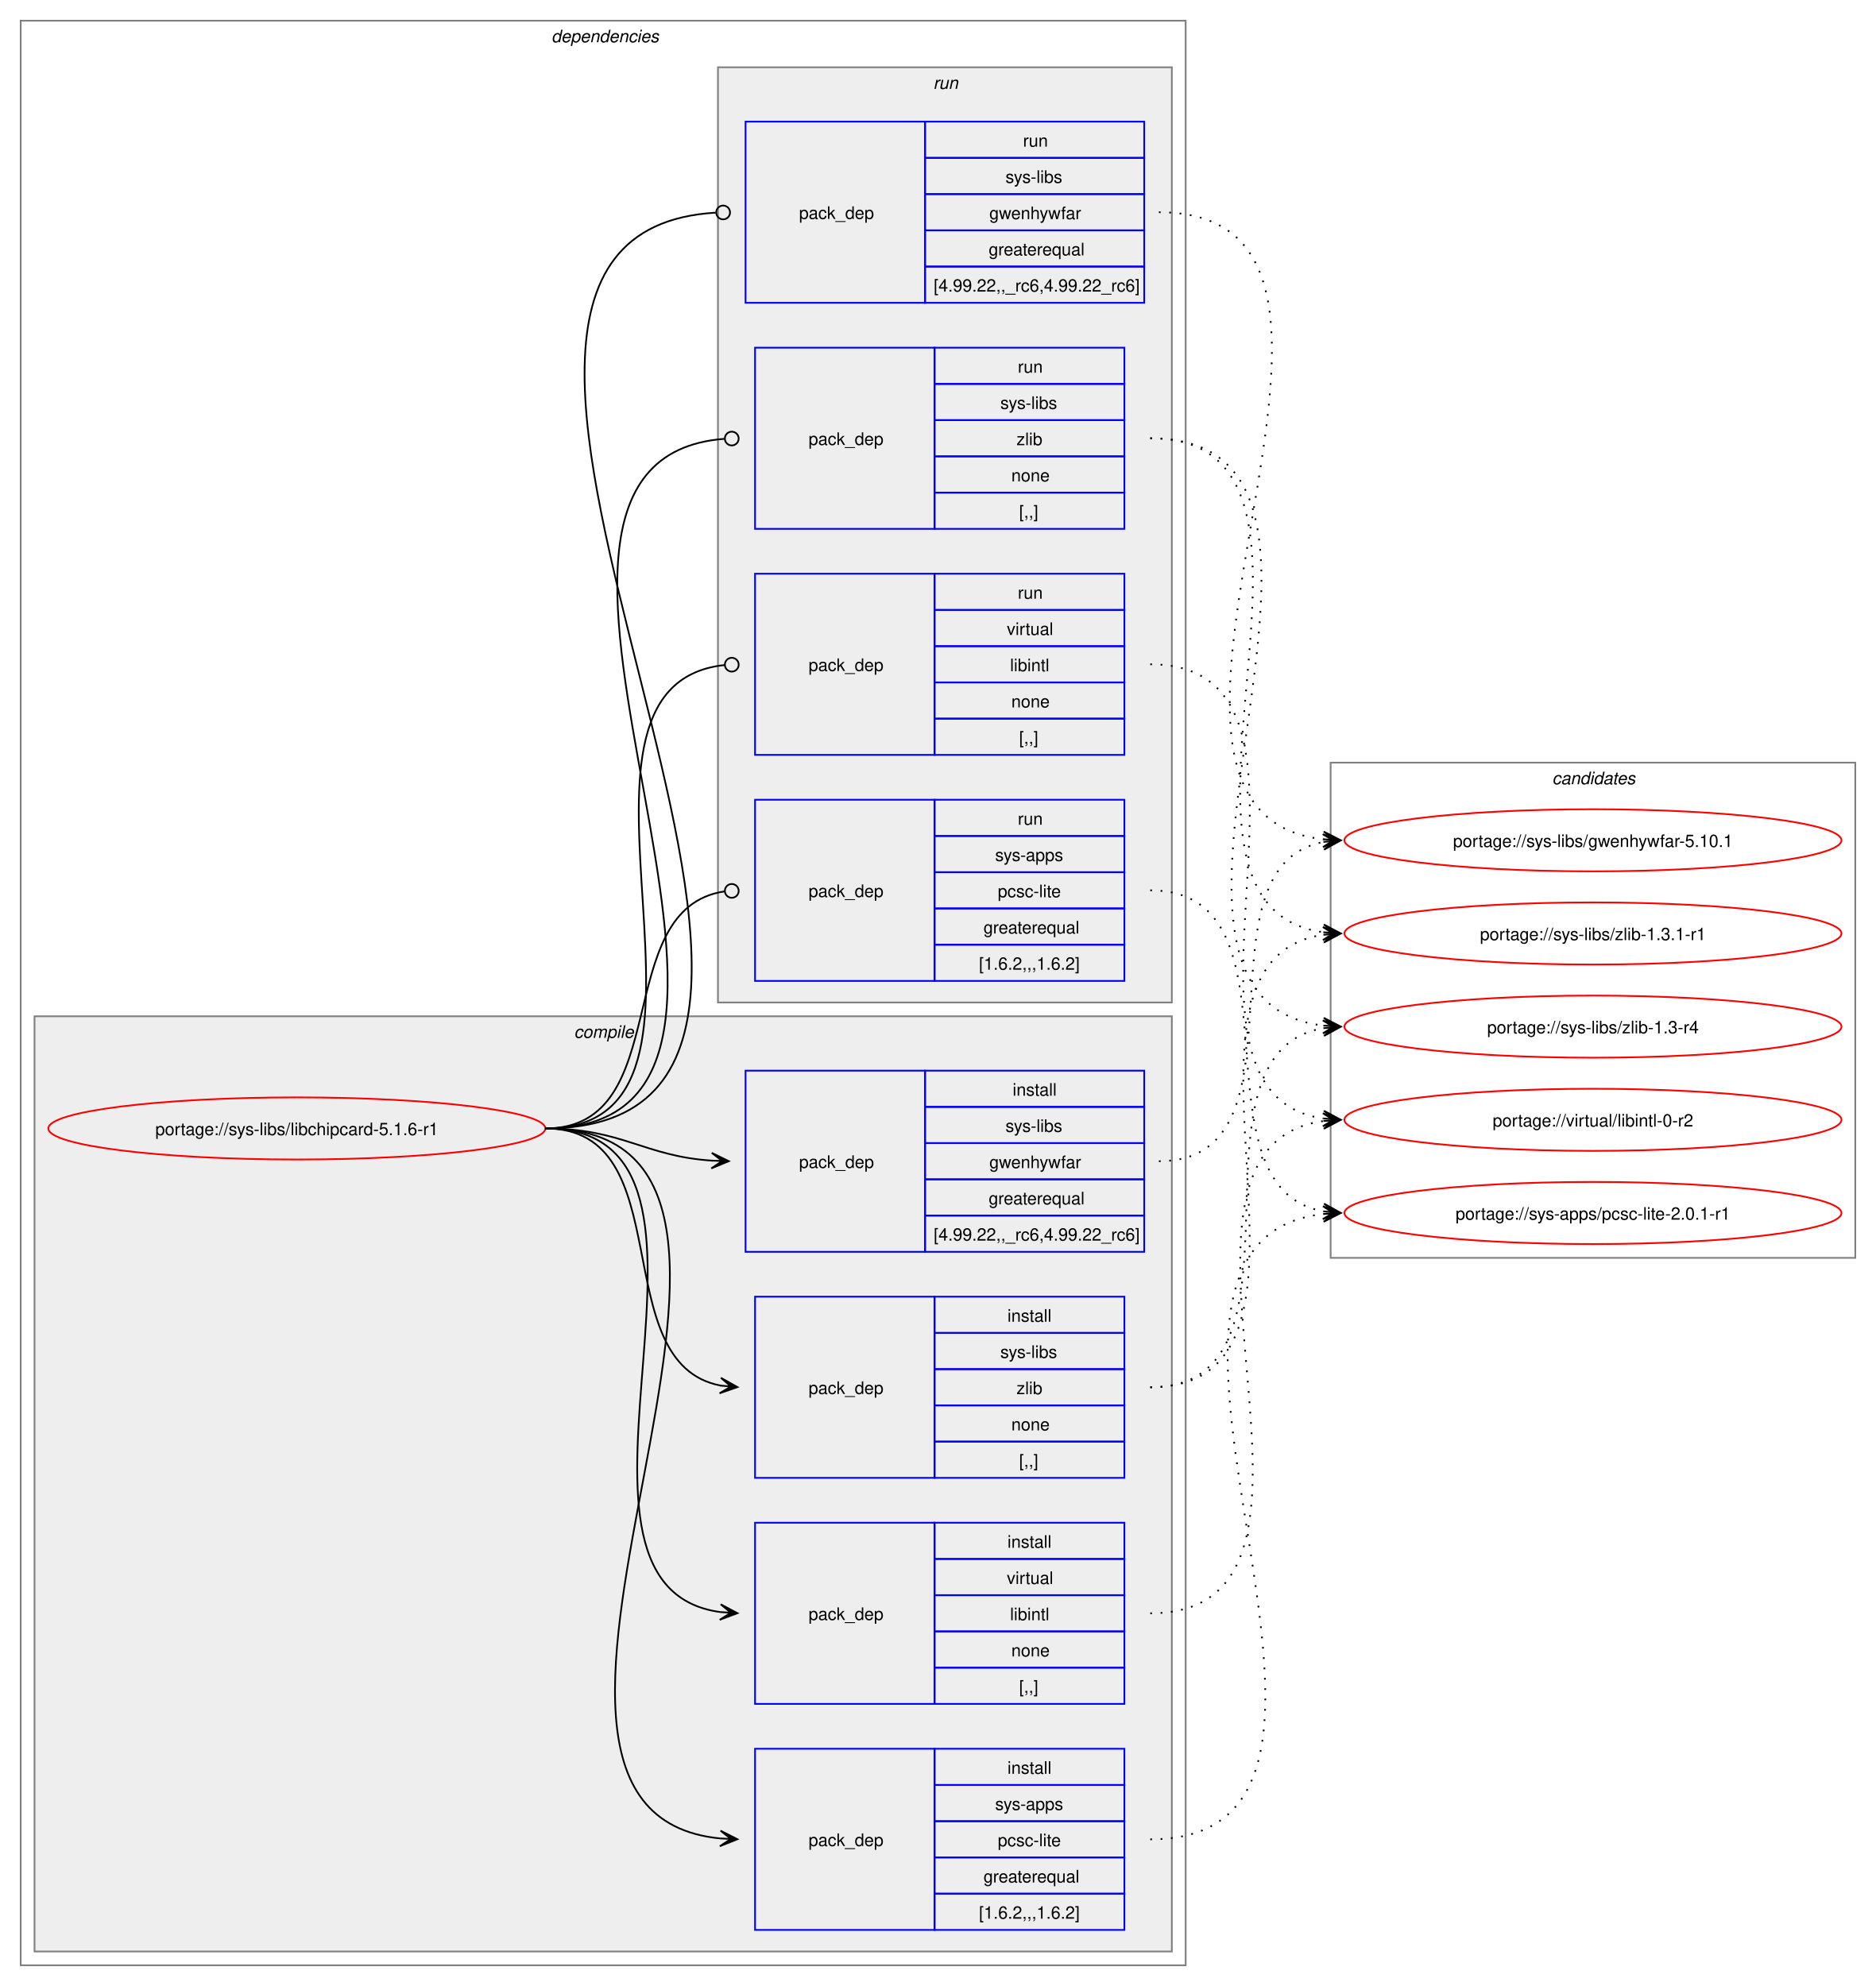
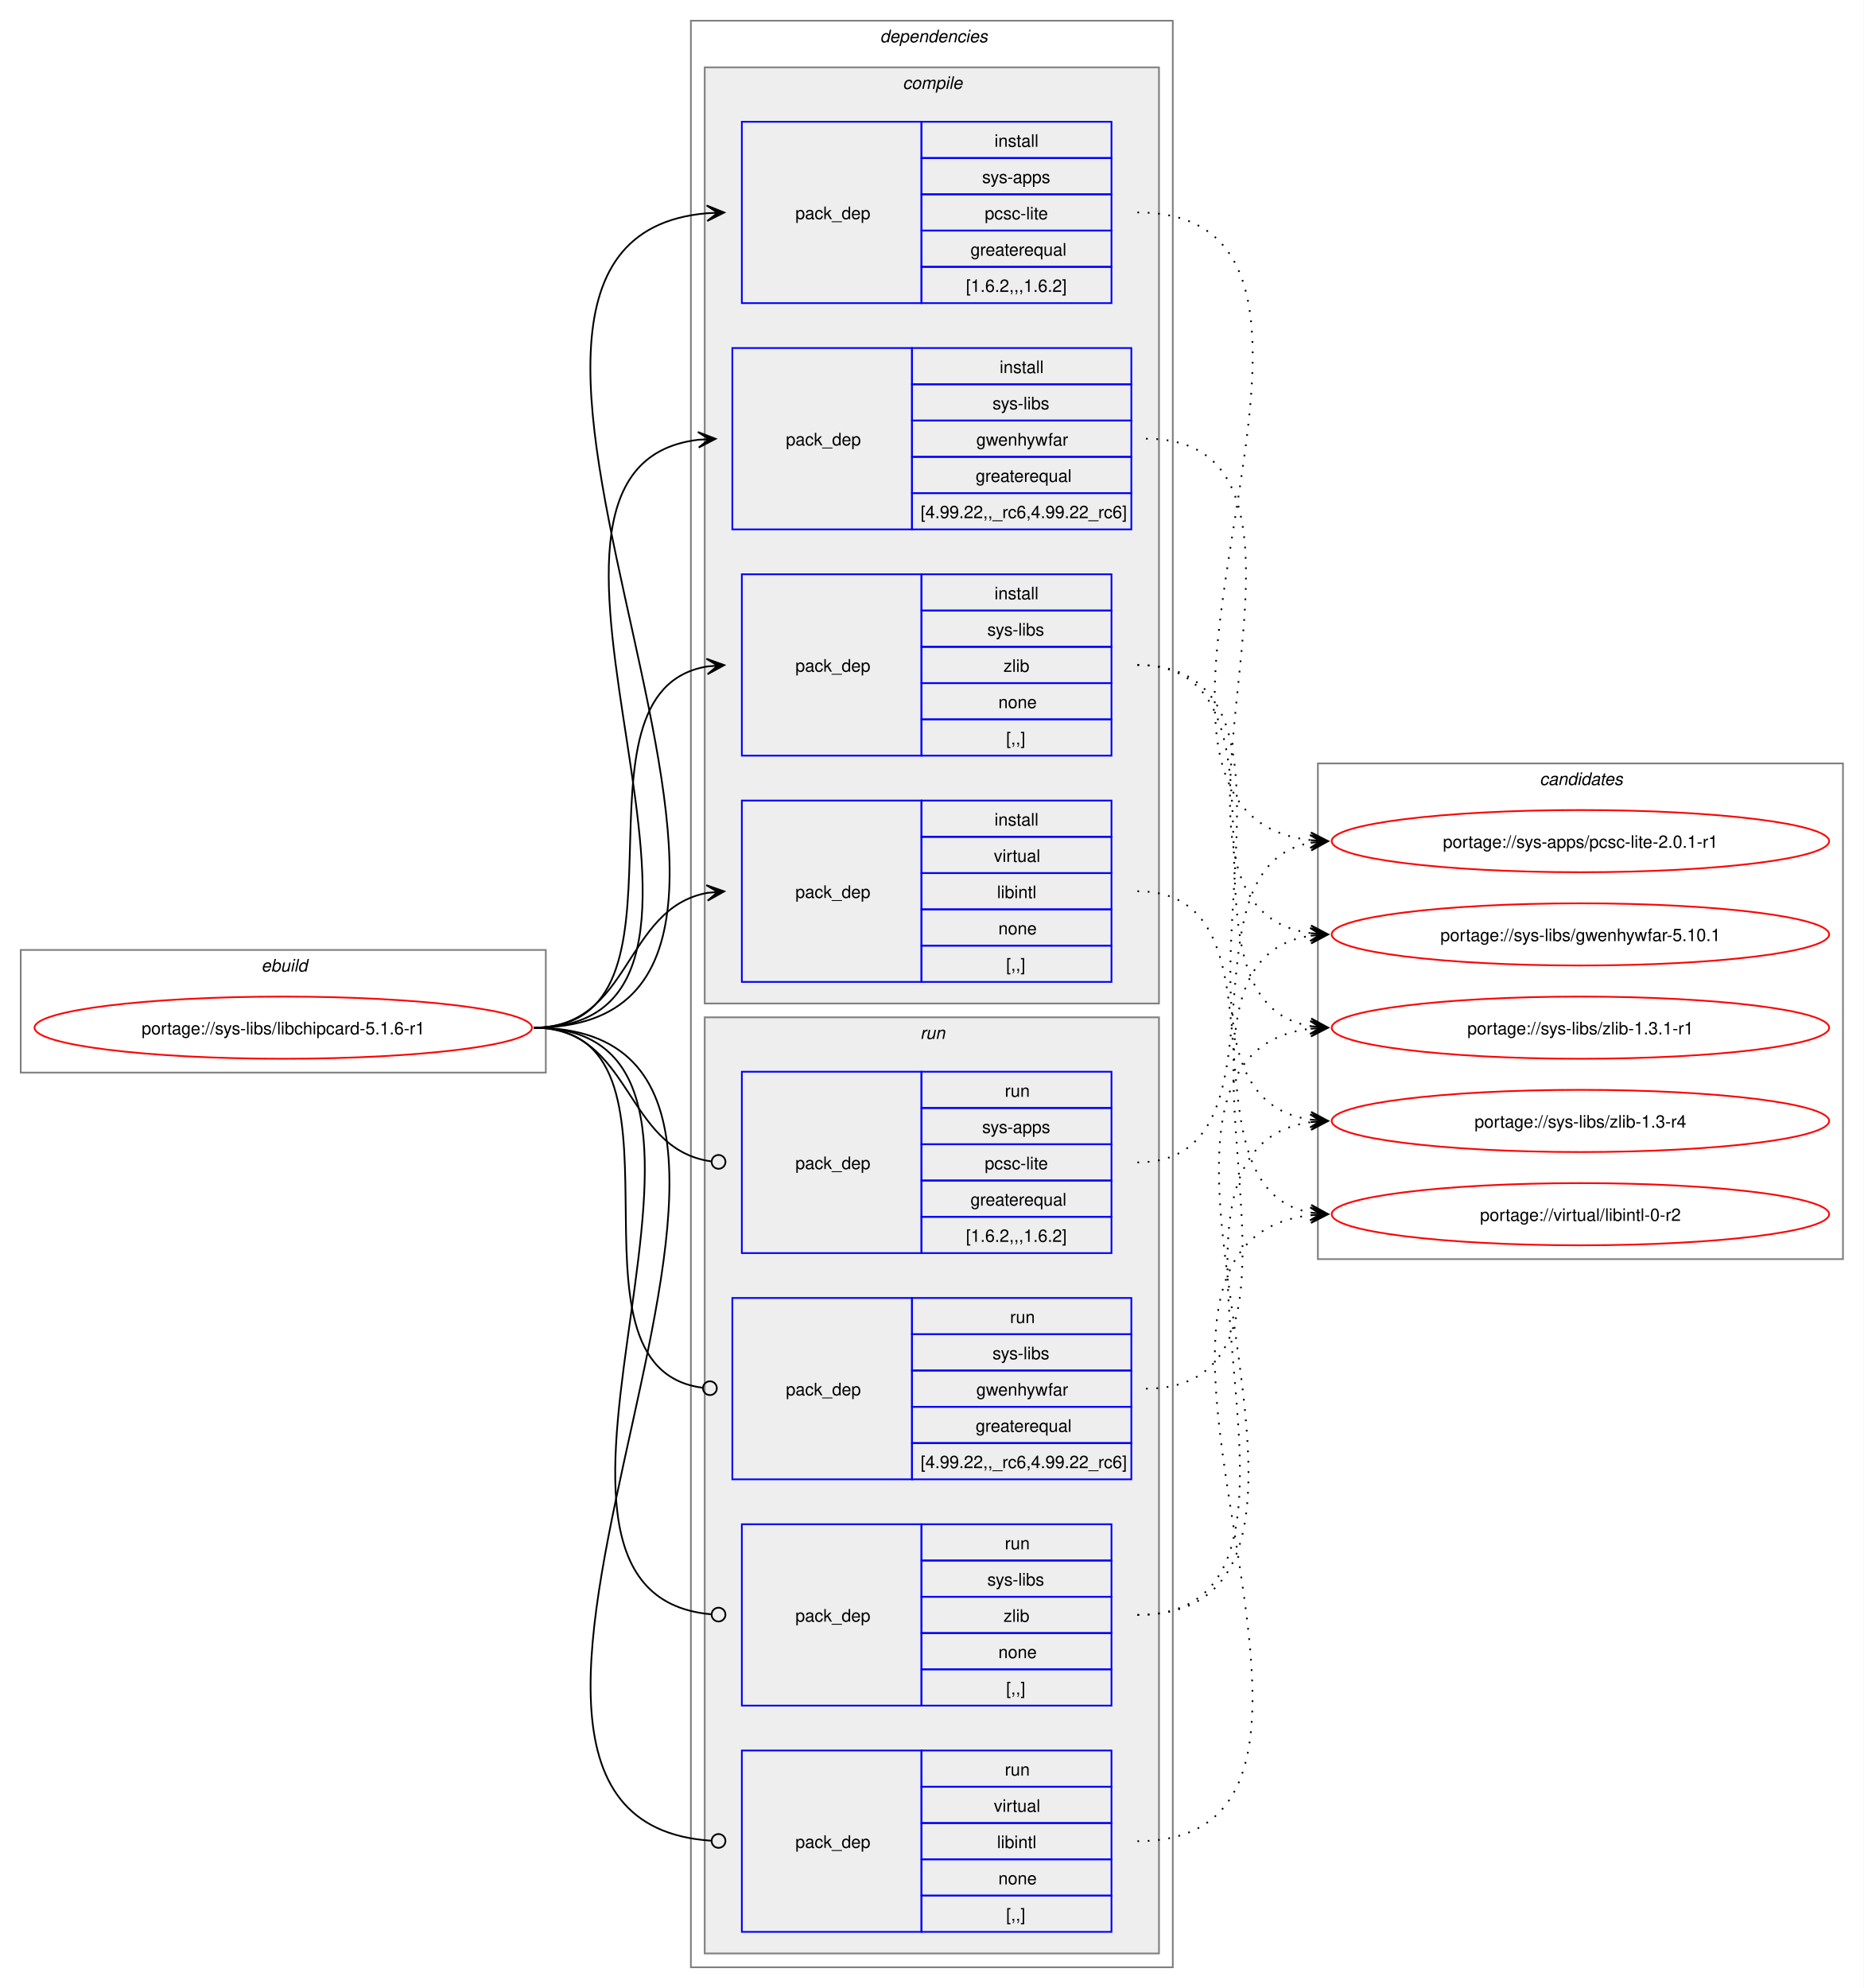
- <svg xmlns="http://www.w3.org/2000/svg" xmlns:xlink="http://www.w3.org/1999/xlink" width="1087pt" height="1151pt" viewBox="0.00 0.00 1087.00 1151.00">
+ <svg xmlns="http://www.w3.org/2000/svg" xmlns:xlink="http://www.w3.org/1999/xlink" width="1079pt" height="1151pt" viewBox="0.00 0.00 1079.00 1151.00">
  <g id="graph0" class="graph" transform="scale(1 1) rotate(0) translate(4 1147)">
-     <polygon fill="white" stroke="none" points="-4,4 -4,-1147 1083,-1147 1083,4 -4,4" />
+     <polygon fill="white" stroke="none" points="-4,4 -4,-1147 1075,-1147 1075,4 -4,4" />
+     <g id="clust1" class="cluster">
+       <polygon fill="none" stroke="gray" points="8,-526 8,-597 312,-597 312,-526 8,-526" />
+       <text text-anchor="start" x="147.25" y="-584.5" font-family="Helvetica,sans-Serif" font-style="italic" font-size="10.00">ebuild</text>
+     </g>
    <g id="clust2" class="cluster">
-       <polygon fill="none" stroke="gray" points="8,-8 8,-1135 683,-1135 683,-8 8,-8" />
-       <text text-anchor="start" x="315.5" y="-1122.5" font-family="Helvetica,sans-Serif" font-style="italic" font-size="10.00">dependencies</text>
+       <polygon fill="none" stroke="gray" points="396,-8 396,-1135 675,-1135 675,-8 396,-8" />
+       <text text-anchor="start" x="505.5" y="-1122.5" font-family="Helvetica,sans-Serif" font-style="italic" font-size="10.00">dependencies</text>
    </g>
    <g id="clust3" class="cluster">
-       <polygon fill="#eeeeee" stroke="gray" points="16,-16 16,-558 675,-558 675,-16 16,-16" />
-       <text text-anchor="start" x="328.62" y="-545.5" font-family="Helvetica,sans-Serif" font-style="italic" font-size="10.00">compile</text>
+       <polygon fill="#eeeeee" stroke="gray" points="404,-566 404,-1108 667,-1108 667,-566 404,-566" />
+       <text text-anchor="start" x="518.62" y="-1095.5" font-family="Helvetica,sans-Serif" font-style="italic" font-size="10.00">compile</text>
    </g>
    <g id="clust9" class="cluster">
-       <polygon fill="#eeeeee" stroke="gray" points="412,-566 412,-1108 675,-1108 675,-566 412,-566" />
-       <text text-anchor="start" x="536.75" y="-1095.5" font-family="Helvetica,sans-Serif" font-style="italic" font-size="10.00">run</text>
+       <polygon fill="#eeeeee" stroke="gray" points="404,-16 404,-558 667,-558 667,-16 404,-16" />
+       <text text-anchor="start" x="528.75" y="-545.5" font-family="Helvetica,sans-Serif" font-style="italic" font-size="10.00">run</text>
    </g>
    <g id="clust14" class="cluster">
-       <polygon fill="none" stroke="gray" points="767,-418 767,-705 1071,-705 1071,-418 767,-418" />
-       <text text-anchor="start" x="895.38" y="-692.5" font-family="Helvetica,sans-Serif" font-style="italic" font-size="10.00">candidates</text>
+       <polygon fill="none" stroke="gray" points="759,-418 759,-705 1063,-705 1063,-418 759,-418" />
+       <text text-anchor="start" x="887.38" y="-692.5" font-family="Helvetica,sans-Serif" font-style="italic" font-size="10.00">candidates</text>
    </g>
    <g id="node1" class="node">
      <g id="a_node1">
        <a xlink:href="../sys-libs/libchipcard-5.1.6-r1.svg" xlink:title="portage://sys-libs/libchipcard-5.1.6-r1">
-           <ellipse fill="none" stroke="red" cx="168" cy="-493" rx="144" ry="18" />
-           <text text-anchor="middle" x="168" y="-489.12" font-family="Helvetica,sans-Serif" font-size="10.00">portage://sys-libs/libchipcard-5.1.6-r1</text>
+           <ellipse fill="none" stroke="red" cx="160" cy="-552" rx="144" ry="18" />
+           <text text-anchor="middle" x="160" y="-548.12" font-family="Helvetica,sans-Serif" font-size="10.00">portage://sys-libs/libchipcard-5.1.6-r1</text>
        </a>
      </g>
    </g>
    <g id="node2" class="node">
-       <polygon fill="none" stroke="blue" points="433.5,-28.5 433.5,-133.5 537.5,-133.5 537.5,-28.5 433.5,-28.5" />
-       <text text-anchor="start" x="464.5" y="-77.12" font-family="Helvetica,sans-Serif" font-size="10.00">pack_dep</text>
-       <polygon fill="none" stroke="blue" points="537.5,-112.5 537.5,-133.5 647.5,-133.5 647.5,-112.5 537.5,-112.5" />
-       <text text-anchor="start" x="579.75" y="-119" font-family="Helvetica,sans-Serif" font-size="10.00">install</text>
-       <polygon fill="none" stroke="blue" points="537.5,-91.5 537.5,-112.5 647.5,-112.5 647.5,-91.5 537.5,-91.5" />
-       <text text-anchor="start" x="572.62" y="-98" font-family="Helvetica,sans-Serif" font-size="10.00">sys-apps</text>
-       <polygon fill="none" stroke="blue" points="537.5,-70.5 537.5,-91.5 647.5,-91.5 647.5,-70.5 537.5,-70.5" />
-       <text text-anchor="start" x="574.12" y="-77" font-family="Helvetica,sans-Serif" font-size="10.00">pcsc-lite</text>
-       <polygon fill="none" stroke="blue" points="537.5,-49.5 537.5,-70.5 647.5,-70.5 647.5,-49.5 537.5,-49.5" />
-       <text text-anchor="start" x="565.88" y="-56" font-family="Helvetica,sans-Serif" font-size="10.00">greaterequal</text>
-       <polygon fill="none" stroke="blue" points="537.5,-28.5 537.5,-49.5 647.5,-49.5 647.5,-28.5 537.5,-28.5" />
-       <text text-anchor="start" x="563.25" y="-35" font-family="Helvetica,sans-Serif" font-size="10.00">[1.6.2,,,1.6.2]</text>
+       <polygon fill="none" stroke="blue" points="425.5,-971.5 425.5,-1076.5 529.5,-1076.5 529.5,-971.5 425.5,-971.5" />
+       <text text-anchor="start" x="456.5" y="-1020.12" font-family="Helvetica,sans-Serif" font-size="10.00">pack_dep</text>
+       <polygon fill="none" stroke="blue" points="529.5,-1055.5 529.5,-1076.5 639.5,-1076.5 639.5,-1055.5 529.5,-1055.5" />
+       <text text-anchor="start" x="571.75" y="-1062" font-family="Helvetica,sans-Serif" font-size="10.00">install</text>
+       <polygon fill="none" stroke="blue" points="529.5,-1034.5 529.5,-1055.5 639.5,-1055.5 639.5,-1034.5 529.5,-1034.5" />
+       <text text-anchor="start" x="564.62" y="-1041" font-family="Helvetica,sans-Serif" font-size="10.00">sys-apps</text>
+       <polygon fill="none" stroke="blue" points="529.5,-1013.5 529.5,-1034.5 639.5,-1034.5 639.5,-1013.5 529.5,-1013.5" />
+       <text text-anchor="start" x="566.12" y="-1020" font-family="Helvetica,sans-Serif" font-size="10.00">pcsc-lite</text>
+       <polygon fill="none" stroke="blue" points="529.5,-992.5 529.5,-1013.5 639.5,-1013.5 639.5,-992.5 529.5,-992.5" />
+       <text text-anchor="start" x="557.88" y="-999" font-family="Helvetica,sans-Serif" font-size="10.00">greaterequal</text>
+       <polygon fill="none" stroke="blue" points="529.5,-971.5 529.5,-992.5 639.5,-992.5 639.5,-971.5 529.5,-971.5" />
+       <text text-anchor="start" x="555.25" y="-978" font-family="Helvetica,sans-Serif" font-size="10.00">[1.6.2,,,1.6.2]</text>
    </g>
    <g id="edge1" class="edge">
-       <path fill="none" stroke="black" d="M312,-493C497.92,-493 245.45,-97.73 413.39,-81.51" />
-       <polygon fill="black" stroke="black" points="423.28,-81.06 413.5,-86.01 419.51,-81.23 413.29,-81.52 413.29,-81.52 413.29,-81.52 419.51,-81.23 413.09,-77.02 423.28,-81.06" />
+       <path fill="none" stroke="black" d="M305,-552C516.66,-552 212.32,-1007.1 405.33,-1023.54" />
+       <polygon fill="black" stroke="black" points="415.28,-1023.95 405.11,-1028.04 411.5,-1023.8 405.29,-1023.54 405.29,-1023.54 405.29,-1023.54 411.5,-1023.8 405.47,-1019.05 415.28,-1023.95" />
    </g>
    <g id="node3" class="node">
-       <polygon fill="none" stroke="blue" points="428,-421.5 428,-526.5 532,-526.5 532,-421.5 428,-421.5" />
-       <text text-anchor="start" x="459" y="-470.12" font-family="Helvetica,sans-Serif" font-size="10.00">pack_dep</text>
-       <polygon fill="none" stroke="blue" points="532,-505.5 532,-526.5 659,-526.5 659,-505.5 532,-505.5" />
-       <text text-anchor="start" x="582.75" y="-512" font-family="Helvetica,sans-Serif" font-size="10.00">install</text>
-       <polygon fill="none" stroke="blue" points="532,-484.5 532,-505.5 659,-505.5 659,-484.5 532,-484.5" />
-       <text text-anchor="start" x="578.62" y="-491" font-family="Helvetica,sans-Serif" font-size="10.00">sys-libs</text>
-       <polygon fill="none" stroke="blue" points="532,-463.5 532,-484.5 659,-484.5 659,-463.5 532,-463.5" />
-       <text text-anchor="start" x="569.25" y="-470" font-family="Helvetica,sans-Serif" font-size="10.00">gwenhywfar</text>
-       <polygon fill="none" stroke="blue" points="532,-442.5 532,-463.5 659,-463.5 659,-442.5 532,-442.5" />
-       <text text-anchor="start" x="568.88" y="-449" font-family="Helvetica,sans-Serif" font-size="10.00">greaterequal</text>
-       <polygon fill="none" stroke="blue" points="532,-421.5 532,-442.5 659,-442.5 659,-421.5 532,-421.5" />
-       <text text-anchor="start" x="537" y="-428" font-family="Helvetica,sans-Serif" font-size="10.00">[4.99.22,,_rc6,4.99.22_rc6]</text>
+       <polygon fill="none" stroke="blue" points="420,-840.5 420,-945.5 524,-945.5 524,-840.5 420,-840.5" />
+       <text text-anchor="start" x="451" y="-889.12" font-family="Helvetica,sans-Serif" font-size="10.00">pack_dep</text>
+       <polygon fill="none" stroke="blue" points="524,-924.5 524,-945.5 651,-945.5 651,-924.5 524,-924.5" />
+       <text text-anchor="start" x="574.75" y="-931" font-family="Helvetica,sans-Serif" font-size="10.00">install</text>
+       <polygon fill="none" stroke="blue" points="524,-903.5 524,-924.5 651,-924.5 651,-903.5 524,-903.5" />
+       <text text-anchor="start" x="570.62" y="-910" font-family="Helvetica,sans-Serif" font-size="10.00">sys-libs</text>
+       <polygon fill="none" stroke="blue" points="524,-882.5 524,-903.5 651,-903.5 651,-882.5 524,-882.5" />
+       <text text-anchor="start" x="561.25" y="-889" font-family="Helvetica,sans-Serif" font-size="10.00">gwenhywfar</text>
+       <polygon fill="none" stroke="blue" points="524,-861.5 524,-882.5 651,-882.5 651,-861.5 524,-861.5" />
+       <text text-anchor="start" x="560.88" y="-868" font-family="Helvetica,sans-Serif" font-size="10.00">greaterequal</text>
+       <polygon fill="none" stroke="blue" points="524,-840.5 524,-861.5 651,-861.5 651,-840.5 524,-840.5" />
+       <text text-anchor="start" x="529" y="-847" font-family="Helvetica,sans-Serif" font-size="10.00">[4.99.22,,_rc6,4.99.22_rc6]</text>
    </g>
    <g id="edge2" class="edge">
-       <path fill="none" stroke="black" d="M312,-493C356.73,-493 369.11,-476.85 408.79,-474.33" />
-       <polygon fill="black" stroke="black" points="418.28,-474.04 408.43,-478.84 414.5,-474.15 408.29,-474.35 408.29,-474.35 408.29,-474.35 414.5,-474.15 408.15,-469.85 418.28,-474.04" />
+       <path fill="none" stroke="black" d="M305,-552C459.9,-552 262.81,-876.55 400.52,-892.4" />
+       <polygon fill="black" stroke="black" points="410.28,-892.93 400.05,-896.88 406.51,-892.73 400.3,-892.39 400.3,-892.39 400.3,-892.39 406.51,-892.73 400.54,-887.89 410.28,-892.93" />
    </g>
    <g id="node4" class="node">
-       <polygon fill="none" stroke="blue" points="433.5,-290.5 433.5,-395.5 537.5,-395.5 537.5,-290.5 433.5,-290.5" />
-       <text text-anchor="start" x="464.5" y="-339.12" font-family="Helvetica,sans-Serif" font-size="10.00">pack_dep</text>
-       <polygon fill="none" stroke="blue" points="537.5,-374.5 537.5,-395.5 647.5,-395.5 647.5,-374.5 537.5,-374.5" />
-       <text text-anchor="start" x="579.75" y="-381" font-family="Helvetica,sans-Serif" font-size="10.00">install</text>
-       <polygon fill="none" stroke="blue" points="537.5,-353.5 537.5,-374.5 647.5,-374.5 647.5,-353.5 537.5,-353.5" />
-       <text text-anchor="start" x="575.62" y="-360" font-family="Helvetica,sans-Serif" font-size="10.00">sys-libs</text>
-       <polygon fill="none" stroke="blue" points="537.5,-332.5 537.5,-353.5 647.5,-353.5 647.5,-332.5 537.5,-332.5" />
-       <text text-anchor="start" x="585" y="-339" font-family="Helvetica,sans-Serif" font-size="10.00">zlib</text>
-       <polygon fill="none" stroke="blue" points="537.5,-311.5 537.5,-332.5 647.5,-332.5 647.5,-311.5 537.5,-311.5" />
-       <text text-anchor="start" x="582" y="-318" font-family="Helvetica,sans-Serif" font-size="10.00">none</text>
-       <polygon fill="none" stroke="blue" points="537.5,-290.5 537.5,-311.5 647.5,-311.5 647.5,-290.5 537.5,-290.5" />
-       <text text-anchor="start" x="586.5" y="-297" font-family="Helvetica,sans-Serif" font-size="10.00">[,,]</text>
+       <polygon fill="none" stroke="blue" points="425.5,-709.5 425.5,-814.5 529.5,-814.5 529.5,-709.5 425.5,-709.5" />
+       <text text-anchor="start" x="456.5" y="-758.12" font-family="Helvetica,sans-Serif" font-size="10.00">pack_dep</text>
+       <polygon fill="none" stroke="blue" points="529.5,-793.5 529.5,-814.5 639.5,-814.5 639.5,-793.5 529.5,-793.5" />
+       <text text-anchor="start" x="571.75" y="-800" font-family="Helvetica,sans-Serif" font-size="10.00">install</text>
+       <polygon fill="none" stroke="blue" points="529.5,-772.5 529.5,-793.5 639.5,-793.5 639.5,-772.5 529.5,-772.5" />
+       <text text-anchor="start" x="567.62" y="-779" font-family="Helvetica,sans-Serif" font-size="10.00">sys-libs</text>
+       <polygon fill="none" stroke="blue" points="529.5,-751.5 529.5,-772.5 639.5,-772.5 639.5,-751.5 529.5,-751.5" />
+       <text text-anchor="start" x="577" y="-758" font-family="Helvetica,sans-Serif" font-size="10.00">zlib</text>
+       <polygon fill="none" stroke="blue" points="529.5,-730.5 529.5,-751.5 639.5,-751.5 639.5,-730.5 529.5,-730.5" />
+       <text text-anchor="start" x="574" y="-737" font-family="Helvetica,sans-Serif" font-size="10.00">none</text>
+       <polygon fill="none" stroke="blue" points="529.5,-709.5 529.5,-730.5 639.5,-730.5 639.5,-709.5 529.5,-709.5" />
+       <text text-anchor="start" x="578.5" y="-716" font-family="Helvetica,sans-Serif" font-size="10.00">[,,]</text>
    </g>
    <g id="edge3" class="edge">
-       <path fill="none" stroke="black" d="M312,-493C391.43,-493 345.94,-356.73 413.66,-343.96" />
-       <polygon fill="black" stroke="black" points="423.29,-343.11 413.72,-348.47 419.52,-343.44 413.33,-343.99 413.33,-343.99 413.33,-343.99 419.52,-343.44 412.93,-339.5 423.29,-343.11" />
+       <path fill="none" stroke="black" d="M305,-552C406.75,-552 317.95,-746.7 405.56,-761.15" />
+       <polygon fill="black" stroke="black" points="415.29,-761.91 404.97,-765.62 411.51,-761.61 405.31,-761.13 405.31,-761.13 405.31,-761.13 411.51,-761.61 405.66,-756.65 415.29,-761.91" />
    </g>
    <g id="node5" class="node">
-       <polygon fill="none" stroke="blue" points="433.5,-159.5 433.5,-264.5 537.5,-264.5 537.5,-159.5 433.5,-159.5" />
-       <text text-anchor="start" x="464.5" y="-208.12" font-family="Helvetica,sans-Serif" font-size="10.00">pack_dep</text>
-       <polygon fill="none" stroke="blue" points="537.5,-243.5 537.5,-264.5 647.5,-264.5 647.5,-243.5 537.5,-243.5" />
-       <text text-anchor="start" x="579.75" y="-250" font-family="Helvetica,sans-Serif" font-size="10.00">install</text>
-       <polygon fill="none" stroke="blue" points="537.5,-222.5 537.5,-243.5 647.5,-243.5 647.5,-222.5 537.5,-222.5" />
-       <text text-anchor="start" x="579.38" y="-229" font-family="Helvetica,sans-Serif" font-size="10.00">virtual</text>
-       <polygon fill="none" stroke="blue" points="537.5,-201.5 537.5,-222.5 647.5,-222.5 647.5,-201.5 537.5,-201.5" />
-       <text text-anchor="start" x="581.25" y="-208" font-family="Helvetica,sans-Serif" font-size="10.00">libintl</text>
-       <polygon fill="none" stroke="blue" points="537.5,-180.5 537.5,-201.5 647.5,-201.5 647.5,-180.5 537.5,-180.5" />
-       <text text-anchor="start" x="582" y="-187" font-family="Helvetica,sans-Serif" font-size="10.00">none</text>
-       <polygon fill="none" stroke="blue" points="537.5,-159.5 537.5,-180.5 647.5,-180.5 647.5,-159.5 537.5,-159.5" />
-       <text text-anchor="start" x="586.5" y="-166" font-family="Helvetica,sans-Serif" font-size="10.00">[,,]</text>
+       <polygon fill="none" stroke="blue" points="425.5,-578.5 425.5,-683.5 529.5,-683.5 529.5,-578.5 425.5,-578.5" />
+       <text text-anchor="start" x="456.5" y="-627.12" font-family="Helvetica,sans-Serif" font-size="10.00">pack_dep</text>
+       <polygon fill="none" stroke="blue" points="529.5,-662.5 529.5,-683.5 639.5,-683.5 639.5,-662.5 529.5,-662.5" />
+       <text text-anchor="start" x="571.75" y="-669" font-family="Helvetica,sans-Serif" font-size="10.00">install</text>
+       <polygon fill="none" stroke="blue" points="529.5,-641.5 529.5,-662.5 639.5,-662.5 639.5,-641.5 529.5,-641.5" />
+       <text text-anchor="start" x="571.38" y="-648" font-family="Helvetica,sans-Serif" font-size="10.00">virtual</text>
+       <polygon fill="none" stroke="blue" points="529.5,-620.5 529.5,-641.5 639.5,-641.5 639.5,-620.5 529.5,-620.5" />
+       <text text-anchor="start" x="573.25" y="-627" font-family="Helvetica,sans-Serif" font-size="10.00">libintl</text>
+       <polygon fill="none" stroke="blue" points="529.5,-599.5 529.5,-620.5 639.5,-620.5 639.5,-599.5 529.5,-599.5" />
+       <text text-anchor="start" x="574" y="-606" font-family="Helvetica,sans-Serif" font-size="10.00">none</text>
+       <polygon fill="none" stroke="blue" points="529.5,-578.5 529.5,-599.5 639.5,-599.5 639.5,-578.5 529.5,-578.5" />
+       <text text-anchor="start" x="578.5" y="-585" font-family="Helvetica,sans-Serif" font-size="10.00">[,,]</text>
    </g>
    <g id="edge4" class="edge">
-       <path fill="none" stroke="black" d="M312,-493C442.58,-493 298.9,-228.22 413.41,-212.71" />
-       <polygon fill="black" stroke="black" points="423.28,-212.08 413.59,-217.21 419.51,-212.32 413.3,-212.72 413.3,-212.72 413.3,-212.72 419.51,-212.32 413.02,-208.23 423.28,-212.08" />
+       <path fill="none" stroke="black" d="M305,-552C361.82,-552 356.76,-621.14 405.6,-630.06" />
+       <polygon fill="black" stroke="black" points="415.29,-630.9 404.94,-634.52 411.52,-630.57 405.32,-630.03 405.32,-630.03 405.32,-630.03 411.52,-630.57 405.71,-625.55 415.29,-630.9" />
    </g>
    <g id="node6" class="node">
-       <polygon fill="none" stroke="blue" points="433.5,-578.5 433.5,-683.5 537.5,-683.5 537.5,-578.5 433.5,-578.5" />
-       <text text-anchor="start" x="464.5" y="-627.12" font-family="Helvetica,sans-Serif" font-size="10.00">pack_dep</text>
-       <polygon fill="none" stroke="blue" points="537.5,-662.5 537.5,-683.5 647.5,-683.5 647.5,-662.5 537.5,-662.5" />
-       <text text-anchor="start" x="585.75" y="-669" font-family="Helvetica,sans-Serif" font-size="10.00">run</text>
-       <polygon fill="none" stroke="blue" points="537.5,-641.5 537.5,-662.5 647.5,-662.5 647.5,-641.5 537.5,-641.5" />
-       <text text-anchor="start" x="572.62" y="-648" font-family="Helvetica,sans-Serif" font-size="10.00">sys-apps</text>
-       <polygon fill="none" stroke="blue" points="537.5,-620.5 537.5,-641.5 647.5,-641.5 647.5,-620.5 537.5,-620.5" />
-       <text text-anchor="start" x="574.12" y="-627" font-family="Helvetica,sans-Serif" font-size="10.00">pcsc-lite</text>
-       <polygon fill="none" stroke="blue" points="537.5,-599.5 537.5,-620.5 647.5,-620.5 647.5,-599.5 537.5,-599.5" />
-       <text text-anchor="start" x="565.88" y="-606" font-family="Helvetica,sans-Serif" font-size="10.00">greaterequal</text>
-       <polygon fill="none" stroke="blue" points="537.5,-578.5 537.5,-599.5 647.5,-599.5 647.5,-578.5 537.5,-578.5" />
-       <text text-anchor="start" x="563.25" y="-585" font-family="Helvetica,sans-Serif" font-size="10.00">[1.6.2,,,1.6.2]</text>
+       <polygon fill="none" stroke="blue" points="425.5,-421.5 425.5,-526.5 529.5,-526.5 529.5,-421.5 425.5,-421.5" />
+       <text text-anchor="start" x="456.5" y="-470.12" font-family="Helvetica,sans-Serif" font-size="10.00">pack_dep</text>
+       <polygon fill="none" stroke="blue" points="529.5,-505.5 529.5,-526.5 639.5,-526.5 639.5,-505.5 529.5,-505.5" />
+       <text text-anchor="start" x="577.75" y="-512" font-family="Helvetica,sans-Serif" font-size="10.00">run</text>
+       <polygon fill="none" stroke="blue" points="529.5,-484.5 529.5,-505.5 639.5,-505.5 639.5,-484.5 529.5,-484.5" />
+       <text text-anchor="start" x="564.62" y="-491" font-family="Helvetica,sans-Serif" font-size="10.00">sys-apps</text>
+       <polygon fill="none" stroke="blue" points="529.5,-463.5 529.5,-484.5 639.5,-484.5 639.5,-463.5 529.5,-463.5" />
+       <text text-anchor="start" x="566.12" y="-470" font-family="Helvetica,sans-Serif" font-size="10.00">pcsc-lite</text>
+       <polygon fill="none" stroke="blue" points="529.5,-442.5 529.5,-463.5 639.5,-463.5 639.5,-442.5 529.5,-442.5" />
+       <text text-anchor="start" x="557.88" y="-449" font-family="Helvetica,sans-Serif" font-size="10.00">greaterequal</text>
+       <polygon fill="none" stroke="blue" points="529.5,-421.5 529.5,-442.5 639.5,-442.5 639.5,-421.5 529.5,-421.5" />
+       <text text-anchor="start" x="555.25" y="-428" font-family="Helvetica,sans-Serif" font-size="10.00">[1.6.2,,,1.6.2]</text>
    </g>
    <g id="edge5" class="edge">
-       <path fill="none" stroke="black" d="M312,-493C388.04,-493 348.75,-620.43 415.78,-630.38" />
-       <ellipse fill="none" stroke="black" cx="420.01" cy="-630.68" rx="4" ry="4" />
+       <path fill="none" stroke="black" d="M305,-552C362.41,-552 356.8,-481.72 407.81,-474.58" />
+       <ellipse fill="none" stroke="black" cx="412.01" cy="-474.3" rx="4" ry="4" />
    </g>
    <g id="node7" class="node">
-       <polygon fill="none" stroke="blue" points="428,-971.5 428,-1076.5 532,-1076.5 532,-971.5 428,-971.5" />
-       <text text-anchor="start" x="459" y="-1020.12" font-family="Helvetica,sans-Serif" font-size="10.00">pack_dep</text>
-       <polygon fill="none" stroke="blue" points="532,-1055.5 532,-1076.5 659,-1076.5 659,-1055.5 532,-1055.5" />
-       <text text-anchor="start" x="588.75" y="-1062" font-family="Helvetica,sans-Serif" font-size="10.00">run</text>
-       <polygon fill="none" stroke="blue" points="532,-1034.5 532,-1055.5 659,-1055.5 659,-1034.5 532,-1034.5" />
-       <text text-anchor="start" x="578.62" y="-1041" font-family="Helvetica,sans-Serif" font-size="10.00">sys-libs</text>
-       <polygon fill="none" stroke="blue" points="532,-1013.5 532,-1034.5 659,-1034.5 659,-1013.5 532,-1013.5" />
-       <text text-anchor="start" x="569.25" y="-1020" font-family="Helvetica,sans-Serif" font-size="10.00">gwenhywfar</text>
-       <polygon fill="none" stroke="blue" points="532,-992.5 532,-1013.5 659,-1013.5 659,-992.5 532,-992.5" />
-       <text text-anchor="start" x="568.88" y="-999" font-family="Helvetica,sans-Serif" font-size="10.00">greaterequal</text>
-       <polygon fill="none" stroke="blue" points="532,-971.5 532,-992.5 659,-992.5 659,-971.5 532,-971.5" />
-       <text text-anchor="start" x="537" y="-978" font-family="Helvetica,sans-Serif" font-size="10.00">[4.99.22,,_rc6,4.99.22_rc6]</text>
+       <polygon fill="none" stroke="blue" points="420,-290.5 420,-395.5 524,-395.5 524,-290.5 420,-290.5" />
+       <text text-anchor="start" x="451" y="-339.12" font-family="Helvetica,sans-Serif" font-size="10.00">pack_dep</text>
+       <polygon fill="none" stroke="blue" points="524,-374.5 524,-395.5 651,-395.5 651,-374.5 524,-374.5" />
+       <text text-anchor="start" x="580.75" y="-381" font-family="Helvetica,sans-Serif" font-size="10.00">run</text>
+       <polygon fill="none" stroke="blue" points="524,-353.5 524,-374.5 651,-374.5 651,-353.5 524,-353.5" />
+       <text text-anchor="start" x="570.62" y="-360" font-family="Helvetica,sans-Serif" font-size="10.00">sys-libs</text>
+       <polygon fill="none" stroke="blue" points="524,-332.5 524,-353.5 651,-353.5 651,-332.5 524,-332.5" />
+       <text text-anchor="start" x="561.25" y="-339" font-family="Helvetica,sans-Serif" font-size="10.00">gwenhywfar</text>
+       <polygon fill="none" stroke="blue" points="524,-311.5 524,-332.5 651,-332.5 651,-311.5 524,-311.5" />
+       <text text-anchor="start" x="560.88" y="-318" font-family="Helvetica,sans-Serif" font-size="10.00">greaterequal</text>
+       <polygon fill="none" stroke="blue" points="524,-290.5 524,-311.5 651,-311.5 651,-290.5 524,-290.5" />
+       <text text-anchor="start" x="529" y="-297" font-family="Helvetica,sans-Serif" font-size="10.00">[4.99.22,,_rc6,4.99.22_rc6]</text>
    </g>
    <g id="edge6" class="edge">
-       <path fill="none" stroke="black" d="M312,-493C549.73,-493 188.11,-1010.6 410.62,-1023.75" />
-       <ellipse fill="none" stroke="black" cx="415" cy="-1023.87" rx="4" ry="4" />
+       <path fill="none" stroke="black" d="M305,-552C406.1,-552 313.23,-355.46 402.59,-343.56" />
+       <ellipse fill="none" stroke="black" cx="407.01" cy="-343.28" rx="4" ry="4" />
    </g>
    <g id="node8" class="node">
-       <polygon fill="none" stroke="blue" points="433.5,-840.5 433.5,-945.5 537.5,-945.5 537.5,-840.5 433.5,-840.5" />
-       <text text-anchor="start" x="464.5" y="-889.12" font-family="Helvetica,sans-Serif" font-size="10.00">pack_dep</text>
-       <polygon fill="none" stroke="blue" points="537.5,-924.5 537.5,-945.5 647.5,-945.5 647.5,-924.5 537.5,-924.5" />
-       <text text-anchor="start" x="585.75" y="-931" font-family="Helvetica,sans-Serif" font-size="10.00">run</text>
-       <polygon fill="none" stroke="blue" points="537.5,-903.5 537.5,-924.5 647.5,-924.5 647.5,-903.5 537.5,-903.5" />
-       <text text-anchor="start" x="575.62" y="-910" font-family="Helvetica,sans-Serif" font-size="10.00">sys-libs</text>
-       <polygon fill="none" stroke="blue" points="537.5,-882.5 537.5,-903.5 647.5,-903.5 647.5,-882.5 537.5,-882.5" />
-       <text text-anchor="start" x="585" y="-889" font-family="Helvetica,sans-Serif" font-size="10.00">zlib</text>
-       <polygon fill="none" stroke="blue" points="537.5,-861.5 537.5,-882.5 647.5,-882.5 647.5,-861.5 537.5,-861.5" />
-       <text text-anchor="start" x="582" y="-868" font-family="Helvetica,sans-Serif" font-size="10.00">none</text>
-       <polygon fill="none" stroke="blue" points="537.5,-840.5 537.5,-861.5 647.5,-861.5 647.5,-840.5 537.5,-840.5" />
-       <text text-anchor="start" x="586.5" y="-847" font-family="Helvetica,sans-Serif" font-size="10.00">[,,]</text>
+       <polygon fill="none" stroke="blue" points="425.5,-159.5 425.5,-264.5 529.5,-264.5 529.5,-159.5 425.5,-159.5" />
+       <text text-anchor="start" x="456.5" y="-208.12" font-family="Helvetica,sans-Serif" font-size="10.00">pack_dep</text>
+       <polygon fill="none" stroke="blue" points="529.5,-243.5 529.5,-264.5 639.5,-264.5 639.5,-243.5 529.5,-243.5" />
+       <text text-anchor="start" x="577.75" y="-250" font-family="Helvetica,sans-Serif" font-size="10.00">run</text>
+       <polygon fill="none" stroke="blue" points="529.5,-222.5 529.5,-243.5 639.5,-243.5 639.5,-222.5 529.5,-222.5" />
+       <text text-anchor="start" x="567.62" y="-229" font-family="Helvetica,sans-Serif" font-size="10.00">sys-libs</text>
+       <polygon fill="none" stroke="blue" points="529.5,-201.5 529.5,-222.5 639.5,-222.5 639.5,-201.5 529.5,-201.5" />
+       <text text-anchor="start" x="577" y="-208" font-family="Helvetica,sans-Serif" font-size="10.00">zlib</text>
+       <polygon fill="none" stroke="blue" points="529.5,-180.5 529.5,-201.5 639.5,-201.5 639.5,-180.5 529.5,-180.5" />
+       <text text-anchor="start" x="574" y="-187" font-family="Helvetica,sans-Serif" font-size="10.00">none</text>
+       <polygon fill="none" stroke="blue" points="529.5,-159.5 529.5,-180.5 639.5,-180.5 639.5,-159.5 529.5,-159.5" />
+       <text text-anchor="start" x="578.5" y="-166" font-family="Helvetica,sans-Serif" font-size="10.00">[,,]</text>
    </g>
    <g id="edge7" class="edge">
-       <path fill="none" stroke="black" d="M312,-493C493.61,-493 248.23,-879.83 415.66,-892.67" />
-       <ellipse fill="none" stroke="black" cx="420" cy="-892.83" rx="4" ry="4" />
+       <path fill="none" stroke="black" d="M305,-552C460.92,-552 265.4,-225.15 407.59,-212.38" />
+       <ellipse fill="none" stroke="black" cx="412" cy="-212.19" rx="4" ry="4" />
    </g>
    <g id="node9" class="node">
-       <polygon fill="none" stroke="blue" points="433.5,-709.5 433.5,-814.5 537.5,-814.5 537.5,-709.5 433.5,-709.5" />
-       <text text-anchor="start" x="464.5" y="-758.12" font-family="Helvetica,sans-Serif" font-size="10.00">pack_dep</text>
-       <polygon fill="none" stroke="blue" points="537.5,-793.5 537.5,-814.5 647.5,-814.5 647.5,-793.5 537.5,-793.5" />
-       <text text-anchor="start" x="585.75" y="-800" font-family="Helvetica,sans-Serif" font-size="10.00">run</text>
-       <polygon fill="none" stroke="blue" points="537.5,-772.5 537.5,-793.5 647.5,-793.5 647.5,-772.5 537.5,-772.5" />
-       <text text-anchor="start" x="579.38" y="-779" font-family="Helvetica,sans-Serif" font-size="10.00">virtual</text>
-       <polygon fill="none" stroke="blue" points="537.5,-751.5 537.5,-772.5 647.5,-772.5 647.5,-751.5 537.5,-751.5" />
-       <text text-anchor="start" x="581.25" y="-758" font-family="Helvetica,sans-Serif" font-size="10.00">libintl</text>
-       <polygon fill="none" stroke="blue" points="537.5,-730.5 537.5,-751.5 647.5,-751.5 647.5,-730.5 537.5,-730.5" />
-       <text text-anchor="start" x="582" y="-737" font-family="Helvetica,sans-Serif" font-size="10.00">none</text>
-       <polygon fill="none" stroke="blue" points="537.5,-709.5 537.5,-730.5 647.5,-730.5 647.5,-709.5 537.5,-709.5" />
-       <text text-anchor="start" x="586.5" y="-716" font-family="Helvetica,sans-Serif" font-size="10.00">[,,]</text>
+       <polygon fill="none" stroke="blue" points="425.5,-28.5 425.5,-133.5 529.5,-133.5 529.5,-28.5 425.5,-28.5" />
+       <text text-anchor="start" x="456.5" y="-77.12" font-family="Helvetica,sans-Serif" font-size="10.00">pack_dep</text>
+       <polygon fill="none" stroke="blue" points="529.5,-112.5 529.5,-133.5 639.5,-133.5 639.5,-112.5 529.5,-112.5" />
+       <text text-anchor="start" x="577.75" y="-119" font-family="Helvetica,sans-Serif" font-size="10.00">run</text>
+       <polygon fill="none" stroke="blue" points="529.5,-91.5 529.5,-112.5 639.5,-112.5 639.5,-91.5 529.5,-91.5" />
+       <text text-anchor="start" x="571.38" y="-98" font-family="Helvetica,sans-Serif" font-size="10.00">virtual</text>
+       <polygon fill="none" stroke="blue" points="529.5,-70.5 529.5,-91.5 639.5,-91.5 639.5,-70.5 529.5,-70.5" />
+       <text text-anchor="start" x="573.25" y="-77" font-family="Helvetica,sans-Serif" font-size="10.00">libintl</text>
+       <polygon fill="none" stroke="blue" points="529.5,-49.5 529.5,-70.5 639.5,-70.5 639.5,-49.5 529.5,-49.5" />
+       <text text-anchor="start" x="574" y="-56" font-family="Helvetica,sans-Serif" font-size="10.00">none</text>
+       <polygon fill="none" stroke="blue" points="529.5,-28.5 529.5,-49.5 639.5,-49.5 639.5,-28.5 529.5,-28.5" />
+       <text text-anchor="start" x="578.5" y="-35" font-family="Helvetica,sans-Serif" font-size="10.00">[,,]</text>
    </g>
    <g id="edge8" class="edge">
-       <path fill="none" stroke="black" d="M312,-493C438.55,-493 301.63,-749.54 415.84,-761.56" />
-       <ellipse fill="none" stroke="black" cx="420.01" cy="-761.77" rx="4" ry="4" />
+       <path fill="none" stroke="black" d="M305,-552C517.07,-552 210.3,-94.24 407.68,-81.28" />
+       <ellipse fill="none" stroke="black" cx="412" cy="-81.14" rx="4" ry="4" />
    </g>
    <g id="node10" class="node">
      <g id="a_node10">
        <a xlink:href="../sys-apps/pcsc-lite-2.0.1-r1.svg" xlink:title="portage://sys-apps/pcsc-lite-2.0.1-r1">
-           <ellipse fill="none" stroke="red" cx="919" cy="-444" rx="144" ry="18" />
-           <text text-anchor="middle" x="919" y="-440.12" font-family="Helvetica,sans-Serif" font-size="10.00">portage://sys-apps/pcsc-lite-2.0.1-r1</text>
+           <ellipse fill="none" stroke="red" cx="911" cy="-660" rx="144" ry="18" />
+           <text text-anchor="middle" x="911" y="-656.12" font-family="Helvetica,sans-Serif" font-size="10.00">portage://sys-apps/pcsc-lite-2.0.1-r1</text>
        </a>
      </g>
    </g>
    <g id="edge9" class="edge">
-       <path fill="none" stroke="black" stroke-dasharray="1,5" d="M662.5,-81C827.48,-81 615.18,-427.88 763.22,-443.46" />
-       <polygon fill="black" stroke="black" points="772.78,-443.94 762.57,-447.93 769.01,-443.75 762.8,-443.44 762.8,-443.44 762.8,-443.44 769.01,-443.75 763.02,-438.94 772.78,-443.94" />
+       <path fill="none" stroke="black" stroke-dasharray="1,5" d="M654.5,-1024C819.9,-1024 606.8,-676.17 755.19,-660.54" />
+       <polygon fill="black" stroke="black" points="764.78,-660.06 755.02,-665.06 761.01,-660.25 754.8,-660.56 754.8,-660.56 754.8,-660.56 761.01,-660.25 754.57,-656.07 764.78,-660.06" />
    </g>
    <g id="node11" class="node">
      <g id="a_node11">
        <a xlink:href="../sys-libs/gwenhywfar-5.10.1.svg" xlink:title="portage://sys-libs/gwenhywfar-5.10.1">
-           <ellipse fill="none" stroke="red" cx="919" cy="-660" rx="144" ry="18" />
-           <text text-anchor="middle" x="919" y="-656.12" font-family="Helvetica,sans-Serif" font-size="10.00">portage://sys-libs/gwenhywfar-5.10.1</text>
+           <ellipse fill="none" stroke="red" cx="911" cy="-606" rx="144" ry="18" />
+           <text text-anchor="middle" x="911" y="-602.12" font-family="Helvetica,sans-Serif" font-size="10.00">portage://sys-libs/gwenhywfar-5.10.1</text>
        </a>
      </g>
    </g>
    <g id="edge10" class="edge">
-       <path fill="none" stroke="black" stroke-dasharray="1,5" d="M667.5,-474C758.85,-474 685.33,-645.06 763.16,-659.09" />
-       <polygon fill="black" stroke="black" points="772.79,-659.9 762.44,-663.54 769.02,-659.58 762.82,-659.06 762.82,-659.06 762.82,-659.06 769.02,-659.58 763.2,-654.57 772.79,-659.9" />
+       <path fill="none" stroke="black" stroke-dasharray="1,5" d="M659.5,-893C791.7,-893 639.08,-622.03 755.15,-606.68" />
+       <polygon fill="black" stroke="black" points="764.78,-606.08 755.08,-611.19 761.01,-606.31 754.8,-606.7 754.8,-606.7 754.8,-606.7 761.01,-606.31 754.52,-602.21 764.78,-606.08" />
    </g>
    <g id="node12" class="node">
      <g id="a_node12">
        <a xlink:href="../sys-libs/zlib-1.3.1-r1.svg" xlink:title="portage://sys-libs/zlib-1.3.1-r1">
-           <ellipse fill="none" stroke="red" cx="919" cy="-606" rx="144" ry="18" />
-           <text text-anchor="middle" x="919" y="-602.12" font-family="Helvetica,sans-Serif" font-size="10.00">portage://sys-libs/zlib-1.3.1-r1</text>
+           <ellipse fill="none" stroke="red" cx="911" cy="-552" rx="144" ry="18" />
+           <text text-anchor="middle" x="911" y="-548.12" font-family="Helvetica,sans-Serif" font-size="10.00">portage://sys-libs/zlib-1.3.1-r1</text>
        </a>
      </g>
    </g>
    <g id="edge11" class="edge">
-       <path fill="none" stroke="black" stroke-dasharray="1,5" d="M662.5,-343C785.49,-343 655.68,-589.82 762.87,-605.25" />
-       <polygon fill="black" stroke="black" points="772.78,-605.92 762.5,-609.73 769.01,-605.66 762.81,-605.24 762.81,-605.24 762.81,-605.24 769.01,-605.66 763.11,-600.75 772.78,-605.92" />
+       <path fill="none" stroke="black" stroke-dasharray="1,5" d="M654.5,-762C756.25,-762 667.45,-567.3 755.06,-552.85" />
+       <polygon fill="black" stroke="black" points="764.79,-552.09 755.16,-557.35 761.01,-552.39 754.81,-552.87 754.81,-552.87 754.81,-552.87 761.01,-552.39 754.47,-548.38 764.79,-552.09" />
    </g>
    <g id="node13" class="node">
      <g id="a_node13">
        <a xlink:href="../sys-libs/zlib-1.3-r4.svg" xlink:title="portage://sys-libs/zlib-1.3-r4">
-           <ellipse fill="none" stroke="red" cx="919" cy="-552" rx="144" ry="18" />
-           <text text-anchor="middle" x="919" y="-548.12" font-family="Helvetica,sans-Serif" font-size="10.00">portage://sys-libs/zlib-1.3-r4</text>
+           <ellipse fill="none" stroke="red" cx="911" cy="-498" rx="144" ry="18" />
+           <text text-anchor="middle" x="911" y="-494.12" font-family="Helvetica,sans-Serif" font-size="10.00">portage://sys-libs/zlib-1.3-r4</text>
        </a>
      </g>
    </g>
    <g id="edge12" class="edge">
-       <path fill="none" stroke="black" stroke-dasharray="1,5" d="M662.5,-343C763.77,-343 675.97,-536.38 762.84,-551.11" />
-       <polygon fill="black" stroke="black" points="772.79,-551.9 762.46,-555.6 769.02,-551.6 762.82,-551.11 762.82,-551.11 762.82,-551.11 769.02,-551.6 763.17,-546.63 772.79,-551.9" />
+       <path fill="none" stroke="black" stroke-dasharray="1,5" d="M654.5,-762C777.89,-762 647.32,-514.24 754.84,-498.76" />
+       <polygon fill="black" stroke="black" points="764.78,-498.08 755.11,-503.25 761.01,-498.34 754.81,-498.76 754.81,-498.76 754.81,-498.76 761.01,-498.34 754.5,-494.27 764.78,-498.08" />
    </g>
    <g id="node14" class="node">
      <g id="a_node14">
        <a xlink:href="../virtual/libintl-0-r2.svg" xlink:title="portage://virtual/libintl-0-r2">
-           <ellipse fill="none" stroke="red" cx="919" cy="-498" rx="144" ry="18" />
-           <text text-anchor="middle" x="919" y="-494.12" font-family="Helvetica,sans-Serif" font-size="10.00">portage://virtual/libintl-0-r2</text>
+           <ellipse fill="none" stroke="red" cx="911" cy="-444" rx="144" ry="18" />
+           <text text-anchor="middle" x="911" y="-440.12" font-family="Helvetica,sans-Serif" font-size="10.00">portage://virtual/libintl-0-r2</text>
        </a>
      </g>
    </g>
    <g id="edge13" class="edge">
-       <path fill="none" stroke="black" stroke-dasharray="1,5" d="M662.5,-212C795.07,-212 646.47,-482.03 763.11,-497.32" />
-       <polygon fill="black" stroke="black" points="772.78,-497.92 762.52,-501.8 769.01,-497.69 762.8,-497.31 762.8,-497.31 762.8,-497.31 769.01,-497.69 763.08,-492.81 772.78,-497.92" />
+       <path fill="none" stroke="black" stroke-dasharray="1,5" d="M654.5,-631C747.29,-631 675.66,-459.03 754.97,-444.92" />
+       <polygon fill="black" stroke="black" points="764.79,-444.1 755.19,-449.42 761.02,-444.41 754.82,-444.93 754.82,-444.93 754.82,-444.93 761.02,-444.41 754.45,-440.45 764.79,-444.1" />
    </g>
    <g id="edge14" class="edge">
-       <path fill="none" stroke="black" stroke-dasharray="1,5" d="M662.5,-631C755.29,-631 683.66,-459.03 762.97,-444.92" />
-       <polygon fill="black" stroke="black" points="772.79,-444.1 763.19,-449.42 769.02,-444.41 762.82,-444.93 762.82,-444.93 762.82,-444.93 769.02,-444.41 762.45,-440.45 772.79,-444.1" />
+       <path fill="none" stroke="black" stroke-dasharray="1,5" d="M654.5,-474C746.93,-474 675.99,-645.06 755.01,-659.09" />
+       <polygon fill="black" stroke="black" points="764.79,-659.9 754.45,-663.56 761.02,-659.59 754.82,-659.07 754.82,-659.07 754.82,-659.07 761.02,-659.59 755.19,-654.59 764.79,-659.9" />
    </g>
    <g id="edge15" class="edge">
-       <path fill="none" stroke="black" stroke-dasharray="1,5" d="M667.5,-1024C832.27,-1024 615.6,-676.17 763.24,-660.54" />
-       <polygon fill="black" stroke="black" points="772.78,-660.06 763.02,-665.06 769.01,-660.25 762.8,-660.57 762.8,-660.57 762.8,-660.57 769.01,-660.25 762.57,-656.07 772.78,-660.06" />
+       <path fill="none" stroke="black" stroke-dasharray="1,5" d="M659.5,-343C781.67,-343 648.73,-589.82 754.96,-605.25" />
+       <polygon fill="black" stroke="black" points="764.78,-605.92 754.5,-609.72 761.01,-605.66 754.81,-605.24 754.81,-605.24 754.81,-605.24 761.01,-605.66 755.11,-600.75 764.78,-605.92" />
    </g>
    <g id="edge16" class="edge">
-       <path fill="none" stroke="black" stroke-dasharray="1,5" d="M662.5,-893C795.47,-893 646.1,-622.03 763.08,-606.68" />
-       <polygon fill="black" stroke="black" points="772.78,-606.08 763.08,-611.19 769.01,-606.31 762.8,-606.69 762.8,-606.69 762.8,-606.69 769.01,-606.31 762.52,-602.2 772.78,-606.08" />
+       <path fill="none" stroke="black" stroke-dasharray="1,5" d="M654.5,-212C809.65,-212 616.84,-535.6 755,-551.4" />
+       <polygon fill="black" stroke="black" points="764.78,-551.93 754.55,-555.88 761.01,-551.73 754.8,-551.39 754.8,-551.39 754.8,-551.39 761.01,-551.73 755.04,-546.9 764.78,-551.93" />
    </g>
    <g id="edge17" class="edge">
-       <path fill="none" stroke="black" stroke-dasharray="1,5" d="M662.5,-893C818.06,-893 624.46,-568.45 762.97,-552.6" />
-       <polygon fill="black" stroke="black" points="772.78,-552.07 763.04,-557.1 769.01,-552.27 762.8,-552.61 762.8,-552.61 762.8,-552.61 769.01,-552.27 762.55,-548.12 772.78,-552.07" />
+       <path fill="none" stroke="black" stroke-dasharray="1,5" d="M654.5,-212C787.07,-212 638.47,-482.03 755.11,-497.32" />
+       <polygon fill="black" stroke="black" points="764.78,-497.92 754.52,-501.8 761.01,-497.69 754.8,-497.31 754.8,-497.31 754.8,-497.31 761.01,-497.69 755.08,-492.81 764.78,-497.92" />
    </g>
    <g id="edge18" class="edge">
-       <path fill="none" stroke="black" stroke-dasharray="1,5" d="M662.5,-762C785.89,-762 655.32,-514.24 762.84,-498.76" />
-       <polygon fill="black" stroke="black" points="772.78,-498.08 763.11,-503.25 769.01,-498.34 762.81,-498.76 762.81,-498.76 762.81,-498.76 769.01,-498.34 762.5,-494.27 772.78,-498.08" />
+       <path fill="none" stroke="black" stroke-dasharray="1,5" d="M654.5,-81C819.48,-81 607.18,-427.88 755.22,-443.46" />
+       <polygon fill="black" stroke="black" points="764.78,-443.94 754.57,-447.93 761.01,-443.75 754.8,-443.44 754.8,-443.44 754.8,-443.44 761.01,-443.75 755.02,-438.94 764.78,-443.94" />
    </g>
  </g>
</svg>
